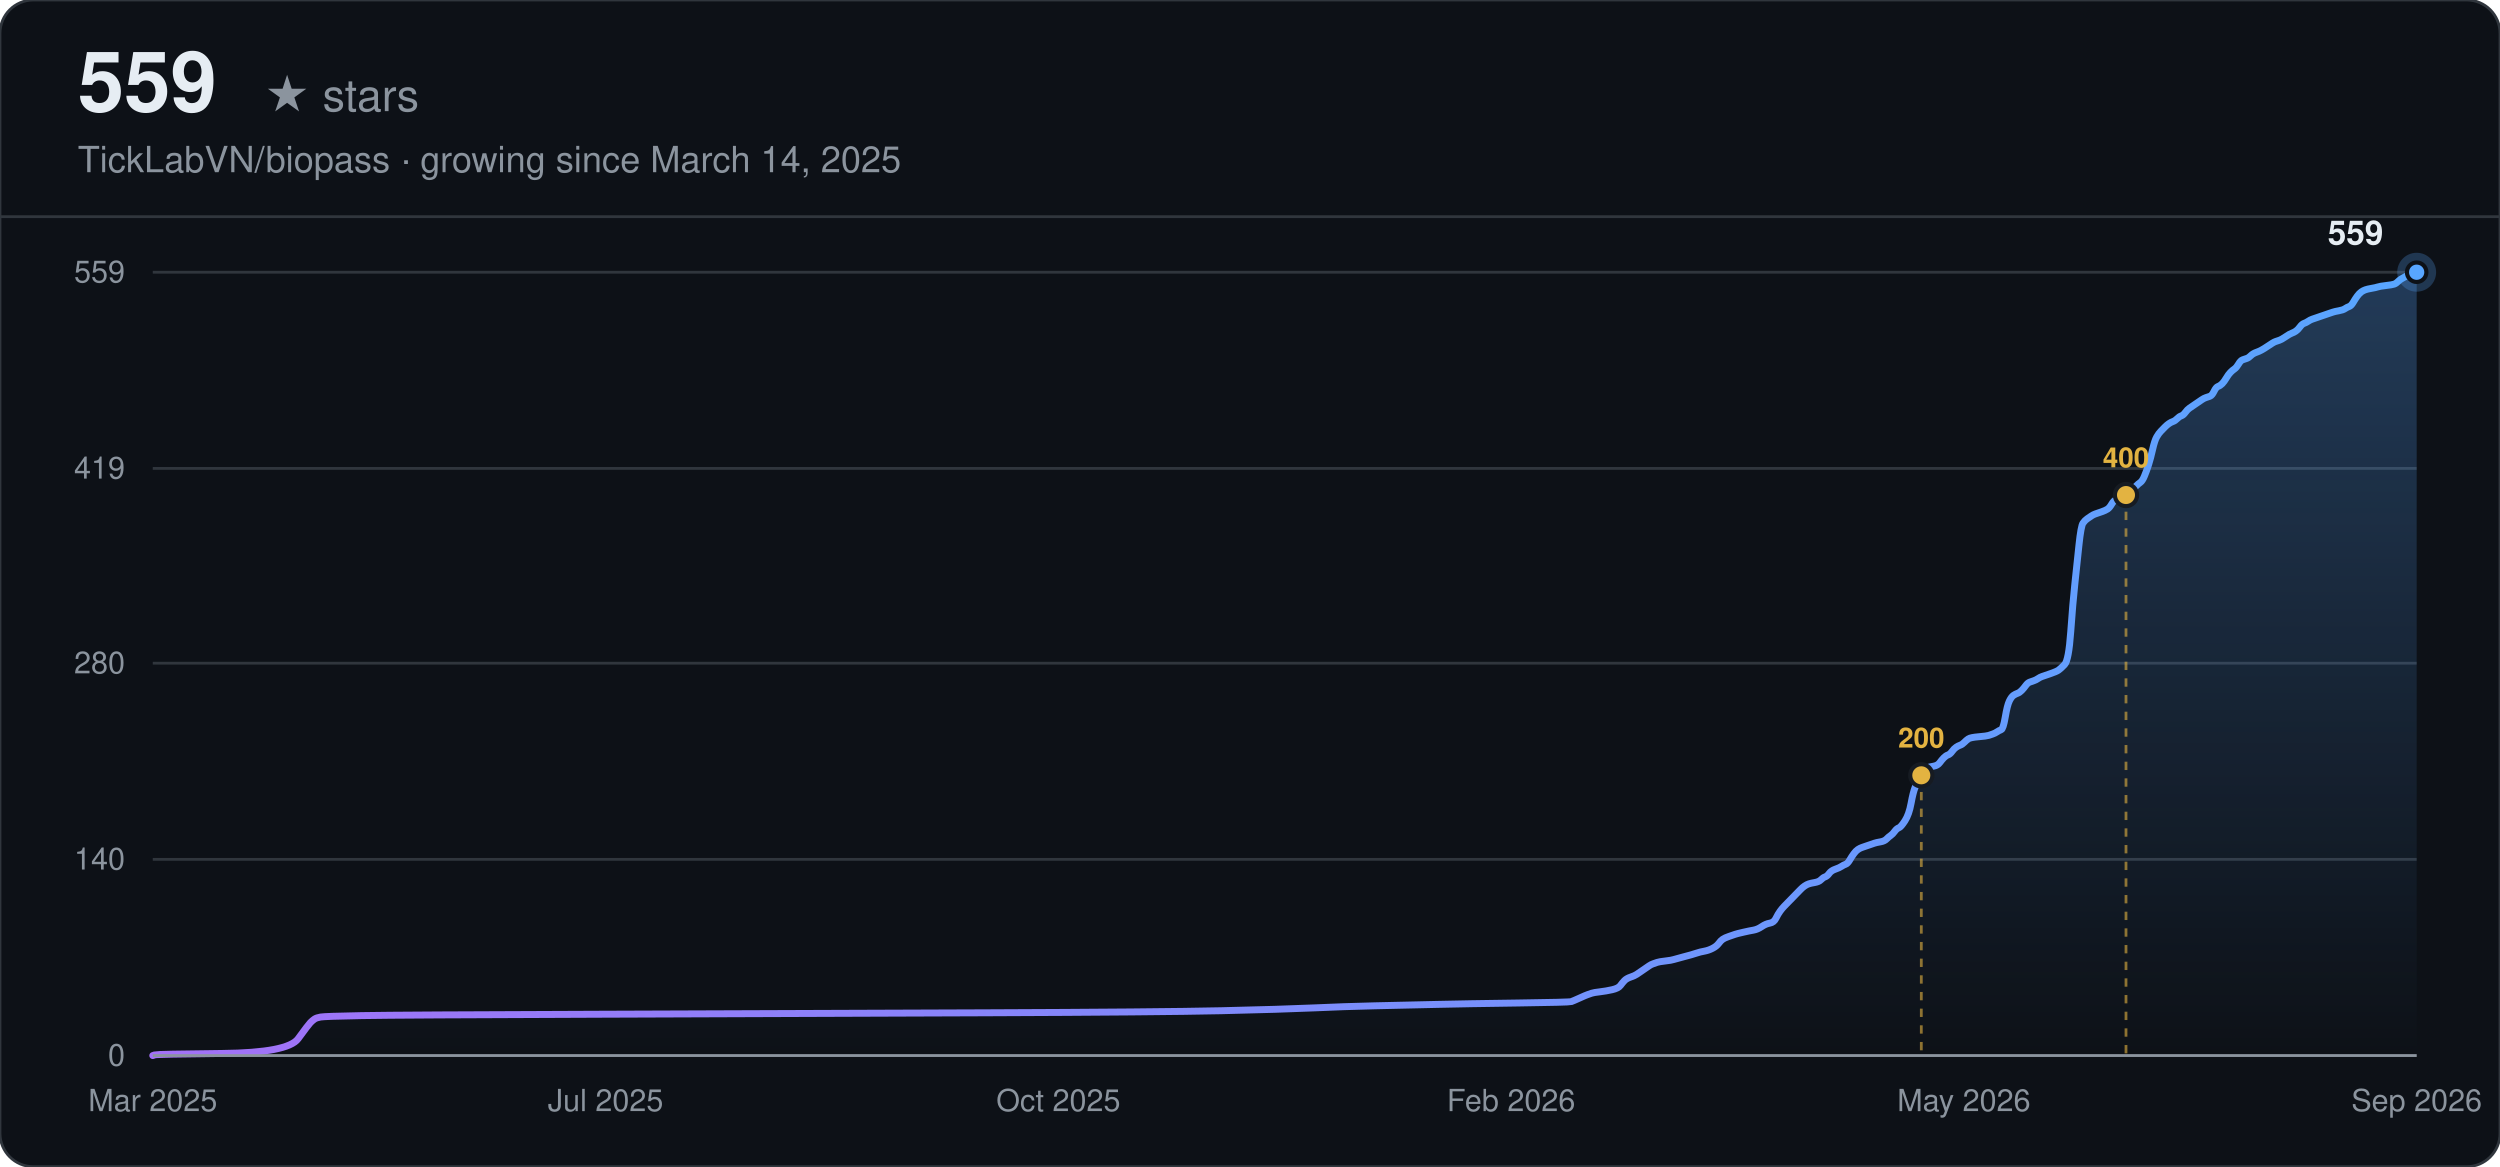
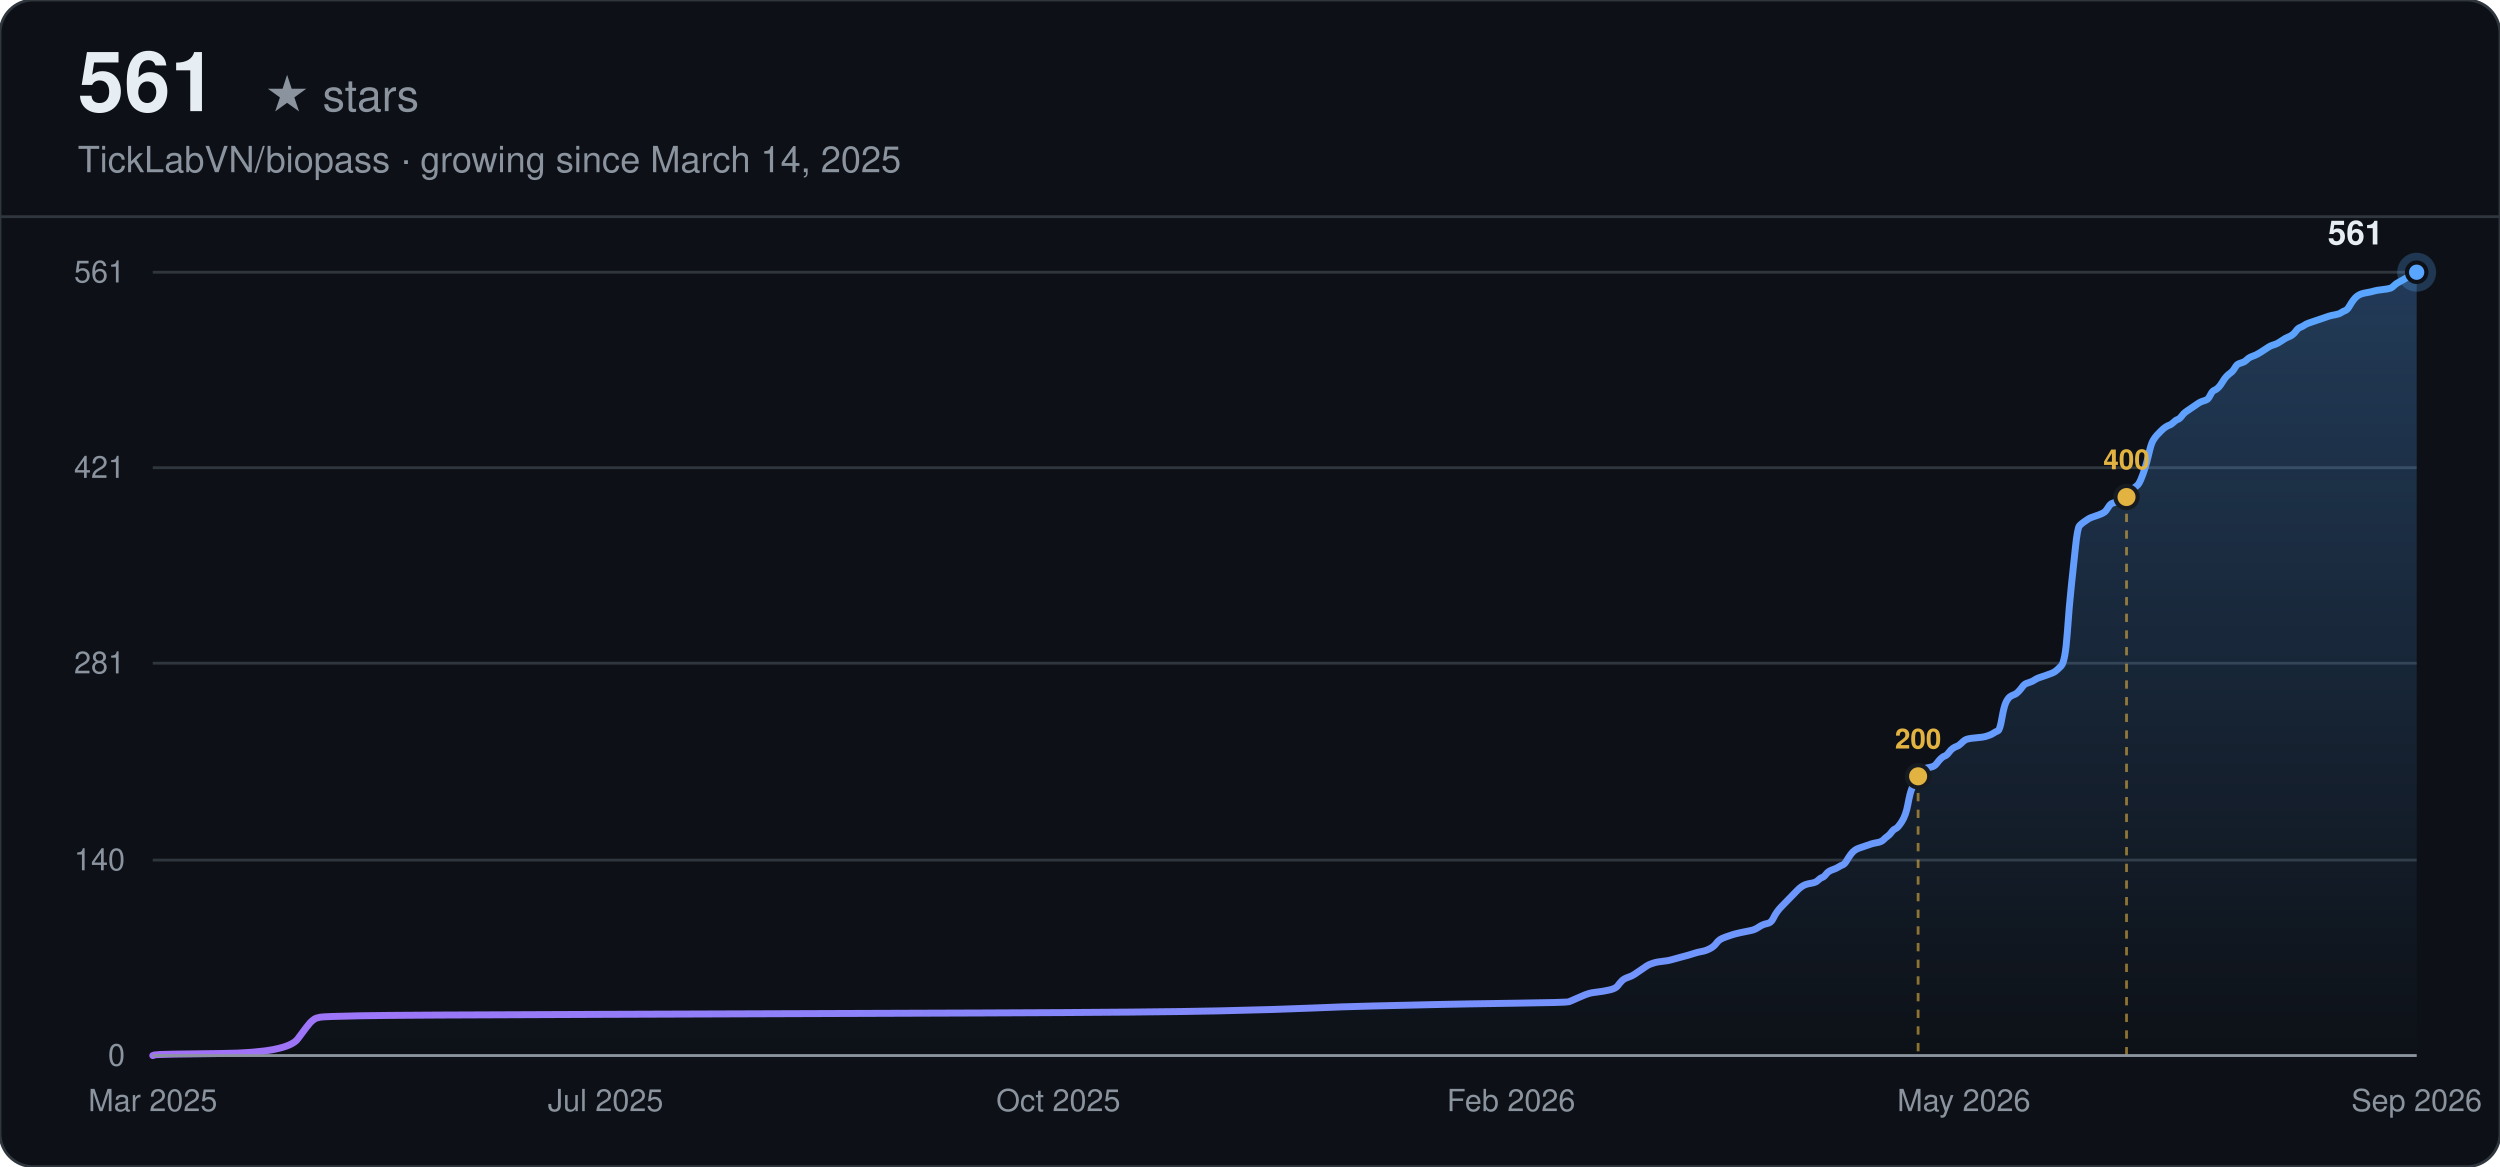
<svg xmlns="http://www.w3.org/2000/svg" width="900" height="420" viewBox="0 0 900 420" font-family="-apple-system, BlinkMacSystemFont, 'Segoe UI', Helvetica, Arial, sans-serif">
  <defs>
    <linearGradient id="line-dark" x1="0" y1="0" x2="1" y2="0">
      <stop offset="0%" stop-color="#a371f7" />
      <stop offset="100%" stop-color="#58a6ff" />
    </linearGradient>
    <linearGradient id="area-dark" x1="0" y1="0" x2="0" y2="1">
      <stop offset="0%" stop-color="#58a6ff" stop-opacity="0.28" />
      <stop offset="100%" stop-color="#58a6ff" stop-opacity="0" />
    </linearGradient>
  </defs>
  <rect width="900" height="420" rx="12" fill="#0d1117" />
  <rect width="900" height="420" rx="12" fill="none" stroke="#30363d" stroke-width="1" />
-   <text x="28" y="40" font-size="30" font-weight="700" fill="#e6edf3">559</text>
+   <text x="28" y="40" font-size="30" font-weight="700" fill="#e6edf3">561</text>
  <text x="28" y="40" font-size="16" fill="#8b949e" dx="67">★ stars</text>
  <text x="28" y="62" font-size="13" fill="#8b949e">TickLabVN/biopass · growing since March 14, 2025</text>
  <line x1="0" y1="78" x2="900" y2="78" stroke="#30363d" stroke-width="1" />
  <line x1="55" y1="380.00" x2="870" y2="380.00" stroke="#30363d" stroke-width="1" />
  <text x="45" y="380.00" text-anchor="end" dominant-baseline="middle" font-size="11" fill="#8b949e">0</text>
-   <line x1="55" y1="309.37" x2="870" y2="309.37" stroke="#30363d" stroke-width="1" />
-   <text x="45" y="309.37" text-anchor="end" dominant-baseline="middle" font-size="11" fill="#8b949e">140</text>
+   <line x1="55" y1="309.63" x2="870" y2="309.63" stroke="#30363d" stroke-width="1" />
+   <text x="45" y="309.63" text-anchor="end" dominant-baseline="middle" font-size="11" fill="#8b949e">140</text>
  <line x1="55" y1="238.75" x2="870" y2="238.75" stroke="#30363d" stroke-width="1" />
-   <text x="45" y="238.75" text-anchor="end" dominant-baseline="middle" font-size="11" fill="#8b949e">280</text>
-   <line x1="55" y1="168.63" x2="870" y2="168.63" stroke="#30363d" stroke-width="1" />
-   <text x="45" y="168.63" text-anchor="end" dominant-baseline="middle" font-size="11" fill="#8b949e">419</text>
+   <text x="45" y="238.75" text-anchor="end" dominant-baseline="middle" font-size="11" fill="#8b949e">281</text>
+   <line x1="55" y1="168.37" x2="870" y2="168.37" stroke="#30363d" stroke-width="1" />
+   <text x="45" y="168.37" text-anchor="end" dominant-baseline="middle" font-size="11" fill="#8b949e">421</text>
  <line x1="55" y1="98.00" x2="870" y2="98.00" stroke="#30363d" stroke-width="1" />
-   <text x="45" y="98.00" text-anchor="end" dominant-baseline="middle" font-size="11" fill="#8b949e">559</text>
+   <text x="45" y="98.00" text-anchor="end" dominant-baseline="middle" font-size="11" fill="#8b949e">561</text>
  <text x="55.00" y="400" text-anchor="middle" font-size="11" fill="#8b949e">Mar 2025</text>
  <text x="218.00" y="400" text-anchor="middle" font-size="11" fill="#8b949e">Jul 2025</text>
  <text x="381.00" y="400" text-anchor="middle" font-size="11" fill="#8b949e">Oct 2025</text>
  <text x="544.00" y="400" text-anchor="middle" font-size="11" fill="#8b949e">Feb 2026</text>
  <text x="707.00" y="400" text-anchor="middle" font-size="11" fill="#8b949e">May 2026</text>
  <text x="870.00" y="400" text-anchor="middle" font-size="11" fill="#8b949e">Sep 2026</text>
-   <path d="M55.00,380.00 L55.74,379.75 Q56.47,379.50 80.05,379.24 Q103.63,378.99 107.32,373.95 Q111.00,368.90 111.74,368.14 Q112.48,367.39 113.21,366.88 Q113.95,366.38 115.42,366.13 Q116.90,365.87 130.16,365.62 Q143.43,365.37 217.12,365.12 Q290.80,364.87 354.18,364.61 Q417.55,364.36 439.66,363.86 Q461.76,363.35 472.82,362.85 Q483.87,362.34 494.92,362.09 Q505.98,361.84 517.03,361.59 Q528.08,361.33 546.51,361.08 Q564.93,360.83 565.66,360.58 Q566.40,360.33 568.61,359.32 Q570.82,358.31 571.56,358.06 Q572.30,357.80 573.03,357.55 Q573.77,357.30 575.98,357.05 Q578.19,356.79 580.40,356.29 Q582.61,355.79 583.35,354.78 Q584.09,353.77 584.82,353.01 Q585.56,352.25 587.03,351.75 Q588.51,351.25 589.25,350.74 Q589.98,350.24 591.46,349.23 Q592.93,348.22 593.67,347.71 Q594.40,347.21 595.14,346.96 Q595.88,346.70 596.61,346.45 Q597.35,346.20 599.56,345.95 Q601.77,345.70 602.51,345.44 Q603.25,345.19 606.19,344.43 Q609.14,343.68 610.61,343.17 Q612.09,342.67 613.56,342.42 Q615.04,342.16 616.51,341.41 Q617.98,340.65 618.72,339.64 Q619.46,338.63 620.19,338.13 Q620.93,337.62 622.41,337.12 Q623.88,336.62 624.62,336.36 Q625.35,336.11 627.56,335.61 Q629.77,335.10 631.25,334.85 Q632.72,334.60 634.20,333.59 Q635.67,332.58 637.14,332.33 Q638.62,332.08 639.35,330.56 Q640.09,329.05 640.83,328.04 Q641.56,327.03 642.30,326.27 Q643.04,325.52 643.77,324.76 Q644.51,324.00 645.25,323.25 Q645.99,322.49 646.72,321.73 Q647.46,320.98 648.20,320.22 Q648.93,319.46 649.67,318.96 Q650.41,318.45 651.14,318.20 Q651.88,317.95 653.35,317.70 Q654.83,317.45 655.57,316.69 Q656.30,315.93 657.04,315.68 Q657.78,315.43 658.51,314.42 Q659.25,313.41 660.72,312.91 Q662.20,312.40 662.93,311.90 Q663.67,311.39 664.41,311.14 Q665.14,310.89 665.88,309.63 Q666.62,308.36 667.36,307.36 Q668.09,306.35 668.83,305.84 Q669.57,305.34 670.30,305.09 Q671.04,304.83 671.78,304.58 Q672.51,304.33 673.25,304.08 Q673.99,303.82 674.72,303.57 Q675.46,303.32 676.93,303.07 Q678.41,302.82 679.15,302.06 Q679.88,301.30 680.62,300.80 Q681.36,300.29 682.09,299.28 Q682.83,298.28 683.57,298.02 Q684.30,297.77 685.78,295.50 Q687.25,293.23 687.99,289.19 Q688.73,285.16 689.46,283.39 Q690.20,281.63 690.94,280.11 Q691.67,278.60 692.41,277.59 Q693.15,276.58 693.88,276.33 Q694.62,276.08 696.09,275.83 Q697.57,275.57 698.30,274.57 Q699.04,273.56 699.78,272.80 Q700.52,272.04 701.25,271.79 Q701.99,271.54 702.73,270.53 Q703.46,269.52 704.20,269.02 Q704.94,268.51 705.67,268.26 Q706.41,268.01 707.15,267.25 Q707.88,266.49 708.62,265.99 Q709.36,265.48 712.31,265.23 Q715.25,264.98 715.99,264.73 Q716.73,264.48 717.46,264.22 Q718.20,263.97 718.94,263.47 Q719.67,262.96 720.41,262.71 Q721.15,262.46 721.89,258.17 Q722.62,253.88 723.36,252.37 Q724.10,250.86 724.83,250.35 Q725.57,249.85 726.31,249.59 Q727.04,249.34 727.78,248.58 Q728.52,247.83 729.25,246.82 Q729.99,245.81 730.73,245.56 Q731.46,245.31 732.20,245.05 Q732.94,244.80 733.68,244.30 Q734.41,243.79 735.15,243.54 Q735.89,243.29 738.10,242.53 Q740.31,241.77 741.04,241.27 Q741.78,240.77 743.25,239.25 Q744.73,237.74 745.47,227.40 Q746.20,217.06 746.94,210.25 Q747.68,203.43 748.41,196.37 Q749.15,189.31 749.89,188.30 Q750.62,187.29 751.36,186.79 Q752.10,186.28 752.83,185.78 Q753.57,185.27 754.31,185.02 Q755.05,184.77 756.52,184.26 Q757.99,183.76 758.73,183.26 Q759.47,182.75 760.20,181.49 Q760.94,180.23 761.68,179.98 Q762.41,179.72 763.15,179.47 Q763.89,179.22 764.62,178.72 Q765.36,178.21 766.10,177.45 Q766.84,176.70 767.57,176.19 Q768.31,175.69 769.05,174.93 Q769.78,174.18 770.52,173.67 Q771.26,173.17 771.99,171.40 Q772.73,169.64 773.47,167.36 Q774.20,165.09 774.94,161.82 Q775.68,158.54 776.42,157.28 Q777.15,156.01 777.89,155.26 Q778.63,154.50 779.36,153.74 Q780.10,152.99 780.84,152.48 Q781.57,151.98 782.31,151.73 Q783.05,151.47 783.78,150.72 Q784.52,149.96 785.26,149.71 Q785.99,149.46 786.73,148.45 Q787.47,147.44 788.21,146.93 Q788.94,146.43 790.42,145.42 Q791.89,144.41 792.63,143.91 Q793.36,143.40 794.10,143.15 Q794.84,142.90 795.57,142.65 Q796.31,142.39 797.05,140.88 Q797.78,139.37 798.52,139.11 Q799.26,138.86 800.00,138.11 Q800.73,137.35 801.47,136.09 Q802.21,134.83 802.94,134.07 Q803.68,133.31 804.42,132.81 Q805.15,132.30 805.89,131.04 Q806.63,129.78 807.36,129.53 Q808.10,129.28 808.84,129.03 Q809.58,128.77 810.31,128.02 Q811.05,127.26 812.52,126.75 Q814.00,126.25 816.21,124.74 Q818.42,123.22 819.15,122.97 Q819.89,122.72 820.63,122.47 Q821.37,122.21 822.84,121.21 Q824.31,120.20 825.05,119.94 Q825.79,119.69 826.52,119.19 Q827.26,118.68 828.00,117.67 Q828.73,116.67 829.47,116.41 Q830.21,116.16 830.94,115.66 Q831.68,115.15 832.42,114.90 Q833.16,114.65 833.89,114.40 Q834.63,114.14 835.37,113.89 Q836.10,113.64 836.84,113.39 Q837.58,113.13 838.31,112.88 Q839.05,112.63 839.79,112.38 Q840.52,112.13 842.00,111.87 Q843.47,111.62 844.21,111.12 Q844.95,110.61 845.68,110.36 Q846.42,110.11 847.16,108.85 Q847.89,107.58 848.63,106.58 Q849.37,105.57 850.10,105.06 Q850.84,104.56 851.58,104.31 Q852.31,104.05 853.79,103.80 Q855.26,103.55 856.00,103.30 Q856.74,103.04 858.95,102.79 Q861.16,102.54 861.89,102.29 Q862.63,102.04 863.37,101.28 Q864.10,100.52 865.58,99.77 Q867.05,99.01 867.79,98.50 Q868.53,98.00 869.26,98.00 L870.00,98.00 L870.00,380.00 L55.00,380.00 Z" fill="url(#area-dark)" stroke="none" />
-   <path d="M55.00,380.00 L55.74,379.75 Q56.47,379.50 80.05,379.24 Q103.63,378.99 107.32,373.95 Q111.00,368.90 111.74,368.14 Q112.48,367.39 113.21,366.88 Q113.95,366.38 115.42,366.13 Q116.90,365.87 130.16,365.62 Q143.43,365.37 217.12,365.12 Q290.80,364.87 354.18,364.61 Q417.55,364.36 439.66,363.86 Q461.76,363.35 472.82,362.85 Q483.87,362.34 494.92,362.09 Q505.98,361.84 517.03,361.59 Q528.08,361.33 546.51,361.08 Q564.93,360.83 565.66,360.58 Q566.40,360.33 568.61,359.32 Q570.82,358.31 571.56,358.06 Q572.30,357.80 573.03,357.55 Q573.77,357.30 575.98,357.05 Q578.19,356.79 580.40,356.29 Q582.61,355.79 583.35,354.78 Q584.09,353.77 584.82,353.01 Q585.56,352.25 587.03,351.75 Q588.51,351.25 589.25,350.74 Q589.98,350.24 591.46,349.23 Q592.93,348.22 593.67,347.71 Q594.40,347.21 595.14,346.96 Q595.88,346.70 596.61,346.45 Q597.35,346.20 599.56,345.95 Q601.77,345.70 602.51,345.44 Q603.25,345.19 606.19,344.43 Q609.14,343.68 610.61,343.17 Q612.09,342.67 613.56,342.42 Q615.04,342.16 616.51,341.41 Q617.98,340.65 618.72,339.64 Q619.46,338.63 620.19,338.13 Q620.93,337.62 622.41,337.12 Q623.88,336.62 624.62,336.36 Q625.35,336.11 627.56,335.61 Q629.77,335.10 631.25,334.85 Q632.72,334.60 634.20,333.59 Q635.67,332.58 637.14,332.33 Q638.62,332.08 639.35,330.56 Q640.09,329.05 640.83,328.04 Q641.56,327.03 642.30,326.27 Q643.04,325.52 643.77,324.76 Q644.51,324.00 645.25,323.25 Q645.99,322.49 646.72,321.73 Q647.46,320.98 648.20,320.22 Q648.93,319.46 649.67,318.96 Q650.41,318.45 651.14,318.20 Q651.88,317.95 653.35,317.70 Q654.83,317.45 655.57,316.69 Q656.30,315.93 657.04,315.68 Q657.78,315.43 658.51,314.42 Q659.25,313.41 660.72,312.91 Q662.20,312.40 662.93,311.90 Q663.67,311.39 664.41,311.14 Q665.14,310.89 665.88,309.63 Q666.62,308.36 667.36,307.36 Q668.09,306.35 668.83,305.84 Q669.57,305.34 670.30,305.09 Q671.04,304.83 671.78,304.58 Q672.51,304.33 673.25,304.08 Q673.99,303.82 674.72,303.57 Q675.46,303.32 676.93,303.07 Q678.41,302.82 679.15,302.06 Q679.88,301.30 680.62,300.80 Q681.36,300.29 682.09,299.28 Q682.83,298.28 683.57,298.02 Q684.30,297.77 685.78,295.50 Q687.25,293.23 687.99,289.19 Q688.73,285.16 689.46,283.39 Q690.20,281.63 690.94,280.11 Q691.67,278.60 692.41,277.59 Q693.15,276.58 693.88,276.33 Q694.62,276.08 696.09,275.83 Q697.57,275.57 698.30,274.57 Q699.04,273.56 699.78,272.80 Q700.52,272.04 701.25,271.79 Q701.99,271.54 702.73,270.53 Q703.46,269.52 704.20,269.02 Q704.94,268.51 705.67,268.26 Q706.41,268.01 707.15,267.25 Q707.88,266.49 708.62,265.99 Q709.36,265.48 712.31,265.23 Q715.25,264.98 715.99,264.73 Q716.73,264.48 717.46,264.22 Q718.20,263.97 718.94,263.47 Q719.67,262.96 720.41,262.71 Q721.15,262.46 721.89,258.17 Q722.62,253.88 723.36,252.37 Q724.10,250.86 724.83,250.35 Q725.57,249.85 726.31,249.59 Q727.04,249.34 727.78,248.58 Q728.52,247.83 729.25,246.82 Q729.99,245.81 730.73,245.56 Q731.46,245.31 732.20,245.05 Q732.94,244.80 733.68,244.30 Q734.41,243.79 735.15,243.54 Q735.89,243.29 738.10,242.53 Q740.31,241.77 741.04,241.27 Q741.78,240.77 743.25,239.25 Q744.73,237.74 745.47,227.40 Q746.20,217.06 746.94,210.25 Q747.68,203.43 748.41,196.37 Q749.15,189.31 749.89,188.30 Q750.62,187.29 751.36,186.79 Q752.10,186.28 752.83,185.78 Q753.57,185.27 754.31,185.02 Q755.05,184.77 756.52,184.26 Q757.99,183.76 758.73,183.26 Q759.47,182.75 760.20,181.49 Q760.94,180.23 761.68,179.98 Q762.41,179.72 763.15,179.47 Q763.89,179.22 764.62,178.72 Q765.36,178.21 766.10,177.45 Q766.84,176.70 767.57,176.19 Q768.31,175.69 769.05,174.93 Q769.78,174.18 770.52,173.67 Q771.26,173.17 771.99,171.40 Q772.73,169.64 773.47,167.36 Q774.20,165.09 774.94,161.82 Q775.68,158.54 776.42,157.28 Q777.15,156.01 777.89,155.26 Q778.63,154.50 779.36,153.74 Q780.10,152.99 780.84,152.48 Q781.57,151.98 782.31,151.73 Q783.05,151.47 783.78,150.72 Q784.52,149.96 785.26,149.71 Q785.99,149.46 786.73,148.45 Q787.47,147.44 788.21,146.93 Q788.94,146.43 790.42,145.42 Q791.89,144.41 792.63,143.91 Q793.36,143.40 794.10,143.15 Q794.84,142.90 795.57,142.65 Q796.31,142.39 797.05,140.88 Q797.78,139.37 798.52,139.11 Q799.26,138.86 800.00,138.11 Q800.73,137.35 801.47,136.09 Q802.21,134.83 802.94,134.07 Q803.68,133.31 804.42,132.81 Q805.15,132.30 805.89,131.04 Q806.63,129.78 807.36,129.53 Q808.10,129.28 808.84,129.03 Q809.58,128.77 810.31,128.02 Q811.05,127.26 812.52,126.75 Q814.00,126.25 816.21,124.74 Q818.42,123.22 819.15,122.97 Q819.89,122.72 820.63,122.47 Q821.37,122.21 822.84,121.21 Q824.31,120.20 825.05,119.94 Q825.79,119.69 826.52,119.19 Q827.26,118.68 828.00,117.67 Q828.73,116.67 829.47,116.41 Q830.21,116.16 830.94,115.66 Q831.68,115.15 832.42,114.90 Q833.16,114.65 833.89,114.40 Q834.63,114.14 835.37,113.89 Q836.10,113.64 836.84,113.39 Q837.58,113.13 838.31,112.88 Q839.05,112.63 839.79,112.38 Q840.52,112.13 842.00,111.87 Q843.47,111.62 844.21,111.12 Q844.95,110.61 845.68,110.36 Q846.42,110.11 847.16,108.85 Q847.89,107.58 848.63,106.58 Q849.37,105.57 850.10,105.06 Q850.84,104.56 851.58,104.31 Q852.31,104.05 853.79,103.80 Q855.26,103.55 856.00,103.30 Q856.74,103.04 858.95,102.79 Q861.16,102.54 861.89,102.29 Q862.63,102.04 863.37,101.28 Q864.10,100.52 865.58,99.77 Q867.05,99.01 867.79,98.50 Q868.53,98.00 869.26,98.00 L870.00,98.00" fill="none" stroke="url(#line-dark)" stroke-width="2.5" stroke-linecap="round" />
-   <line x1="691.67" y1="279.11" x2="691.67" y2="380.00" stroke="#e3b341" stroke-width="1" stroke-dasharray="3,3" opacity="0.6" />
-   <circle cx="691.67" cy="279.11" r="4" fill="#e3b341" stroke="#161b22" stroke-width="1.5" />
-   <text x="691.67" y="269.11" text-anchor="middle" font-size="10" font-weight="600" fill="#e3b341">200</text>
-   <line x1="765.36" y1="178.21" x2="765.36" y2="380.00" stroke="#e3b341" stroke-width="1" stroke-dasharray="3,3" opacity="0.6" />
-   <circle cx="765.36" cy="178.21" r="4" fill="#e3b341" stroke="#161b22" stroke-width="1.5" />
-   <text x="765.36" y="168.21" text-anchor="middle" font-size="10" font-weight="600" fill="#e3b341">400</text>
+   <path d="M55.00,380.00 L55.74,379.75 Q56.47,379.50 80.01,379.25 Q103.55,378.99 107.22,373.97 Q110.90,368.94 111.64,368.19 Q112.37,367.43 113.11,366.93 Q113.84,366.43 115.32,366.18 Q116.79,365.93 130.03,365.67 Q143.27,365.42 216.82,365.17 Q290.38,364.92 353.64,364.67 Q416.90,364.42 438.96,363.91 Q461.03,363.41 472.06,362.91 Q483.10,362.41 494.13,362.16 Q505.16,361.90 516.20,361.65 Q527.23,361.40 545.62,361.15 Q564.01,360.90 564.74,360.65 Q565.48,360.40 567.69,359.39 Q569.89,358.39 570.63,358.13 Q571.36,357.88 572.10,357.63 Q572.83,357.38 575.04,357.13 Q577.25,356.88 579.45,356.37 Q581.66,355.87 582.40,354.87 Q583.13,353.86 583.87,353.11 Q584.60,352.35 586.07,351.85 Q587.55,351.35 588.28,350.84 Q589.02,350.34 590.49,349.34 Q591.96,348.33 592.69,347.83 Q593.43,347.33 594.17,347.07 Q594.90,346.82 595.64,346.57 Q596.37,346.32 598.58,346.07 Q600.79,345.82 601.52,345.57 Q602.26,345.32 605.20,344.56 Q608.14,343.81 609.61,343.30 Q611.08,342.80 612.55,342.55 Q614.03,342.30 615.50,341.55 Q616.97,340.79 617.70,339.79 Q618.44,338.78 619.17,338.28 Q619.91,337.78 621.38,337.27 Q622.85,336.77 623.59,336.52 Q624.32,336.27 626.53,335.76 Q628.74,335.26 630.21,335.01 Q631.68,334.76 633.15,333.75 Q634.62,332.75 636.09,332.50 Q637.56,332.25 638.30,330.74 Q639.03,329.23 639.77,328.22 Q640.51,327.22 641.24,326.47 Q641.98,325.71 642.71,324.96 Q643.45,324.20 644.18,323.45 Q644.92,322.70 645.65,321.94 Q646.39,321.19 647.13,320.43 Q647.86,319.68 648.60,319.18 Q649.33,318.67 650.07,318.42 Q650.80,318.17 652.27,317.92 Q653.75,317.67 654.48,316.91 Q655.22,316.16 655.95,315.91 Q656.69,315.66 657.42,314.65 Q658.16,313.65 659.63,313.14 Q661.10,312.64 661.84,312.14 Q662.57,311.64 663.31,311.39 Q664.04,311.13 664.78,309.88 Q665.51,308.62 666.25,307.61 Q666.99,306.61 667.72,306.11 Q668.46,305.60 669.19,305.35 Q669.93,305.10 670.66,304.85 Q671.40,304.60 672.13,304.35 Q672.87,304.10 673.61,303.84 Q674.34,303.59 675.81,303.34 Q677.28,303.09 678.02,302.34 Q678.75,301.58 679.49,301.08 Q680.23,300.58 680.96,299.57 Q681.70,298.57 682.43,298.32 Q683.17,298.06 684.64,295.80 Q686.11,293.54 686.85,289.52 Q687.58,285.50 688.32,283.74 Q689.05,281.98 689.79,280.47 Q690.52,278.96 691.26,277.96 Q691.99,276.95 692.73,276.70 Q693.47,276.45 694.94,276.20 Q696.41,275.95 697.14,274.94 Q697.88,273.94 698.61,273.18 Q699.35,272.43 700.09,272.18 Q700.82,271.93 701.56,270.92 Q702.29,269.91 703.03,269.41 Q703.76,268.91 704.50,268.66 Q705.23,268.41 705.97,267.65 Q706.71,266.90 707.44,266.40 Q708.18,265.89 711.12,265.64 Q714.06,265.39 714.80,265.14 Q715.53,264.89 716.27,264.64 Q717.00,264.39 717.74,263.88 Q718.47,263.38 719.21,263.13 Q719.95,262.88 720.68,258.60 Q721.42,254.33 722.15,252.82 Q722.89,251.32 723.62,250.81 Q724.36,250.31 725.09,250.06 Q725.83,249.81 726.57,249.05 Q727.30,248.30 728.04,247.29 Q728.77,246.29 729.51,246.04 Q730.24,245.79 730.98,245.53 Q731.71,245.28 732.45,244.78 Q733.19,244.28 733.92,244.03 Q734.66,243.78 736.86,243.02 Q739.07,242.27 739.81,241.76 Q740.54,241.26 742.01,239.75 Q743.48,238.25 744.22,227.94 Q744.95,217.64 745.69,210.85 Q746.43,204.06 747.16,197.03 Q747.90,189.99 748.63,189.24 Q749.37,188.48 750.10,187.98 Q750.84,187.48 751.57,186.97 Q752.31,186.47 753.05,186.22 Q753.78,185.97 755.25,185.47 Q756.72,184.96 757.46,184.46 Q758.19,183.96 758.93,182.70 Q759.67,181.44 760.40,181.19 Q761.14,180.94 761.87,180.69 Q762.61,180.44 763.34,179.94 Q764.08,179.43 764.81,178.68 Q765.55,177.93 766.29,177.42 Q767.02,176.92 767.76,176.17 Q768.49,175.41 769.23,174.91 Q769.96,174.41 770.70,172.65 Q771.44,170.89 772.17,168.63 Q772.91,166.36 773.64,163.10 Q774.38,159.83 775.11,158.57 Q775.85,157.32 776.58,156.56 Q777.32,155.81 778.06,155.05 Q778.79,154.30 779.53,153.80 Q780.26,153.29 781.00,153.04 Q781.73,152.79 782.47,152.04 Q783.20,151.28 783.94,151.03 Q784.68,150.78 785.41,149.78 Q786.15,148.77 786.88,148.27 Q787.62,147.76 789.09,146.76 Q790.56,145.75 791.30,145.25 Q792.03,144.75 792.77,144.50 Q793.50,144.25 794.24,143.99 Q794.97,143.74 795.71,142.24 Q796.44,140.73 797.18,140.48 Q797.92,140.22 798.65,139.47 Q799.39,138.72 800.12,137.46 Q800.86,136.20 801.59,135.45 Q802.33,134.70 803.06,134.19 Q803.80,133.69 804.54,132.43 Q805.27,131.18 806.01,130.93 Q806.74,130.67 807.48,130.42 Q808.21,130.17 808.95,129.42 Q809.68,128.66 811.16,128.16 Q812.63,127.66 814.83,126.15 Q817.04,124.64 817.78,124.39 Q818.51,124.14 819.25,123.89 Q819.98,123.64 821.45,122.63 Q822.92,121.63 823.66,121.37 Q824.40,121.12 825.13,120.62 Q825.87,120.12 826.60,119.11 Q827.34,118.11 828.07,117.86 Q828.81,117.60 829.54,117.10 Q830.28,116.60 831.02,116.35 Q831.75,116.10 832.49,115.84 Q833.22,115.59 833.96,115.34 Q834.69,115.09 835.43,114.84 Q836.16,114.59 836.90,114.34 Q837.64,114.09 838.37,113.83 Q839.11,113.58 840.58,113.33 Q842.05,113.08 842.78,112.58 Q843.52,112.07 844.26,111.82 Q844.99,111.57 845.73,110.32 Q846.46,109.06 847.20,108.05 Q847.93,107.05 848.67,106.55 Q849.40,106.04 850.14,105.79 Q850.88,105.54 852.35,105.29 Q853.82,105.04 854.55,104.79 Q855.29,104.53 857.50,104.28 Q859.70,104.03 860.44,103.78 Q861.17,103.53 861.91,102.78 Q862.64,102.02 864.12,101.27 Q865.59,100.51 866.32,100.01 Q867.06,99.51 867.79,98.75 Q868.53,98.00 869.26,98.00 L870.00,98.00 L870.00,380.00 L55.00,380.00 Z" fill="url(#area-dark)" stroke="none" />
+   <path d="M55.00,380.00 L55.74,379.75 Q56.47,379.50 80.01,379.25 Q103.55,378.99 107.22,373.97 Q110.90,368.94 111.64,368.19 Q112.37,367.43 113.11,366.93 Q113.84,366.43 115.32,366.18 Q116.79,365.93 130.03,365.67 Q143.27,365.42 216.82,365.17 Q290.38,364.92 353.64,364.67 Q416.90,364.42 438.96,363.91 Q461.03,363.41 472.06,362.91 Q483.10,362.41 494.13,362.16 Q505.16,361.90 516.20,361.65 Q527.23,361.40 545.62,361.15 Q564.01,360.90 564.74,360.65 Q565.48,360.40 567.69,359.39 Q569.89,358.39 570.63,358.13 Q571.36,357.88 572.10,357.63 Q572.83,357.38 575.04,357.13 Q577.25,356.88 579.45,356.37 Q581.66,355.87 582.40,354.87 Q583.13,353.86 583.87,353.11 Q584.60,352.35 586.07,351.85 Q587.55,351.35 588.28,350.84 Q589.02,350.34 590.49,349.34 Q591.96,348.33 592.69,347.83 Q593.43,347.33 594.17,347.07 Q594.90,346.82 595.64,346.57 Q596.37,346.32 598.58,346.07 Q600.79,345.82 601.52,345.57 Q602.26,345.32 605.20,344.56 Q608.14,343.81 609.61,343.30 Q611.08,342.80 612.55,342.55 Q614.03,342.30 615.50,341.55 Q616.97,340.79 617.70,339.79 Q618.44,338.78 619.17,338.28 Q619.91,337.78 621.38,337.27 Q622.85,336.77 623.59,336.52 Q624.32,336.27 626.53,335.76 Q628.74,335.26 630.21,335.01 Q631.68,334.76 633.15,333.75 Q634.62,332.75 636.09,332.50 Q637.56,332.25 638.30,330.74 Q639.03,329.23 639.77,328.22 Q640.51,327.22 641.24,326.47 Q641.98,325.71 642.71,324.96 Q643.45,324.20 644.18,323.45 Q644.92,322.70 645.65,321.94 Q646.39,321.19 647.13,320.43 Q647.86,319.68 648.60,319.18 Q649.33,318.67 650.07,318.42 Q650.80,318.17 652.27,317.92 Q653.75,317.67 654.48,316.91 Q655.22,316.16 655.95,315.91 Q656.69,315.66 657.42,314.65 Q658.16,313.65 659.63,313.14 Q661.10,312.64 661.84,312.14 Q662.57,311.64 663.31,311.39 Q664.04,311.13 664.78,309.88 Q665.51,308.62 666.25,307.61 Q666.99,306.61 667.72,306.11 Q668.46,305.60 669.19,305.35 Q669.93,305.10 670.66,304.85 Q671.40,304.60 672.13,304.35 Q672.87,304.10 673.61,303.84 Q674.34,303.59 675.81,303.34 Q677.28,303.09 678.02,302.34 Q678.75,301.58 679.49,301.08 Q680.23,300.58 680.96,299.57 Q681.70,298.57 682.43,298.32 Q683.17,298.06 684.64,295.80 Q686.11,293.54 686.85,289.52 Q687.58,285.50 688.32,283.74 Q689.05,281.98 689.79,280.47 Q690.52,278.96 691.26,277.96 Q691.99,276.95 692.73,276.70 Q693.47,276.45 694.94,276.20 Q696.41,275.95 697.14,274.94 Q697.88,273.94 698.61,273.18 Q699.35,272.43 700.09,272.18 Q700.82,271.93 701.56,270.92 Q702.29,269.91 703.03,269.41 Q703.76,268.91 704.50,268.66 Q705.23,268.41 705.97,267.65 Q706.71,266.90 707.44,266.40 Q708.18,265.89 711.12,265.64 Q714.06,265.39 714.80,265.14 Q715.53,264.89 716.27,264.64 Q717.00,264.39 717.74,263.88 Q718.47,263.38 719.21,263.13 Q719.95,262.88 720.68,258.60 Q721.42,254.33 722.15,252.82 Q722.89,251.32 723.62,250.81 Q724.36,250.31 725.09,250.06 Q725.83,249.81 726.57,249.05 Q727.30,248.30 728.04,247.29 Q728.77,246.29 729.51,246.04 Q730.24,245.79 730.98,245.53 Q731.71,245.28 732.45,244.78 Q733.19,244.28 733.92,244.03 Q734.66,243.78 736.86,243.02 Q739.07,242.27 739.81,241.76 Q740.54,241.26 742.01,239.75 Q743.48,238.25 744.22,227.94 Q744.95,217.64 745.69,210.85 Q746.43,204.06 747.16,197.03 Q747.90,189.99 748.63,189.24 Q749.37,188.48 750.10,187.98 Q750.84,187.48 751.57,186.97 Q752.31,186.47 753.05,186.22 Q753.78,185.97 755.25,185.47 Q756.72,184.96 757.46,184.46 Q758.19,183.96 758.93,182.70 Q759.67,181.44 760.40,181.19 Q761.14,180.94 761.87,180.69 Q762.61,180.44 763.34,179.94 Q764.08,179.43 764.81,178.68 Q765.55,177.93 766.29,177.42 Q767.02,176.92 767.76,176.17 Q768.49,175.41 769.23,174.91 Q769.96,174.41 770.70,172.65 Q771.44,170.89 772.17,168.63 Q772.91,166.36 773.64,163.10 Q774.38,159.83 775.11,158.57 Q775.85,157.32 776.58,156.56 Q777.32,155.81 778.06,155.05 Q778.79,154.30 779.53,153.80 Q780.26,153.29 781.00,153.04 Q781.73,152.79 782.47,152.04 Q783.20,151.28 783.94,151.03 Q784.68,150.78 785.41,149.78 Q786.15,148.77 786.88,148.27 Q787.62,147.76 789.09,146.76 Q790.56,145.75 791.30,145.25 Q792.03,144.75 792.77,144.50 Q793.50,144.25 794.24,143.99 Q794.97,143.74 795.71,142.24 Q796.44,140.73 797.18,140.48 Q797.92,140.22 798.65,139.47 Q799.39,138.72 800.12,137.46 Q800.86,136.20 801.59,135.45 Q802.33,134.70 803.06,134.19 Q803.80,133.69 804.54,132.43 Q805.27,131.18 806.01,130.93 Q806.74,130.67 807.48,130.42 Q808.21,130.17 808.95,129.42 Q809.68,128.66 811.16,128.16 Q812.63,127.66 814.83,126.15 Q817.04,124.64 817.78,124.39 Q818.51,124.14 819.25,123.89 Q819.98,123.64 821.45,122.63 Q822.92,121.63 823.66,121.37 Q824.40,121.12 825.13,120.62 Q825.87,120.12 826.60,119.11 Q827.34,118.11 828.07,117.86 Q828.81,117.60 829.54,117.10 Q830.28,116.60 831.02,116.35 Q831.75,116.10 832.49,115.84 Q833.22,115.59 833.96,115.34 Q834.69,115.09 835.43,114.84 Q836.16,114.59 836.90,114.34 Q837.64,114.09 838.37,113.83 Q839.11,113.58 840.58,113.33 Q842.05,113.08 842.78,112.58 Q843.52,112.07 844.26,111.82 Q844.99,111.57 845.73,110.32 Q846.46,109.06 847.20,108.05 Q847.93,107.05 848.67,106.55 Q849.40,106.04 850.14,105.79 Q850.88,105.54 852.35,105.29 Q853.82,105.04 854.55,104.79 Q855.29,104.53 857.50,104.28 Q859.70,104.03 860.44,103.78 Q861.17,103.53 861.91,102.78 Q862.64,102.02 864.12,101.27 Q865.59,100.51 866.32,100.01 Q867.06,99.51 867.79,98.75 Q868.53,98.00 869.26,98.00 L870.00,98.00" fill="none" stroke="url(#line-dark)" stroke-width="2.5" stroke-linecap="round" />
+   <line x1="690.52" y1="279.47" x2="690.52" y2="380.00" stroke="#e3b341" stroke-width="1" stroke-dasharray="3,3" opacity="0.6" />
+   <circle cx="690.52" cy="279.47" r="4" fill="#e3b341" stroke="#161b22" stroke-width="1.5" />
+   <text x="690.52" y="269.47" text-anchor="middle" font-size="10" font-weight="600" fill="#e3b341">200</text>
+   <line x1="765.55" y1="178.93" x2="765.55" y2="380.00" stroke="#e3b341" stroke-width="1" stroke-dasharray="3,3" opacity="0.6" />
+   <circle cx="765.55" cy="178.93" r="4" fill="#e3b341" stroke="#161b22" stroke-width="1.5" />
+   <text x="765.55" y="168.93" text-anchor="middle" font-size="10" font-weight="600" fill="#e3b341">400</text>
  <circle cx="870.00" cy="98.00" r="7" fill="#58a6ff" opacity="0.25" />
  <circle cx="870.00" cy="98.00" r="3.5" fill="#58a6ff" stroke="#0d1117" stroke-width="1.5" />
-   <text x="858.00" y="88.00" text-anchor="end" font-size="12" font-weight="600" fill="#e6edf3">559</text>
+   <text x="858.00" y="88.00" text-anchor="end" font-size="12" font-weight="600" fill="#e6edf3">561</text>
  <line x1="55" y1="380.00" x2="870" y2="380.00" stroke="#8b949e" stroke-width="1" />
</svg>
